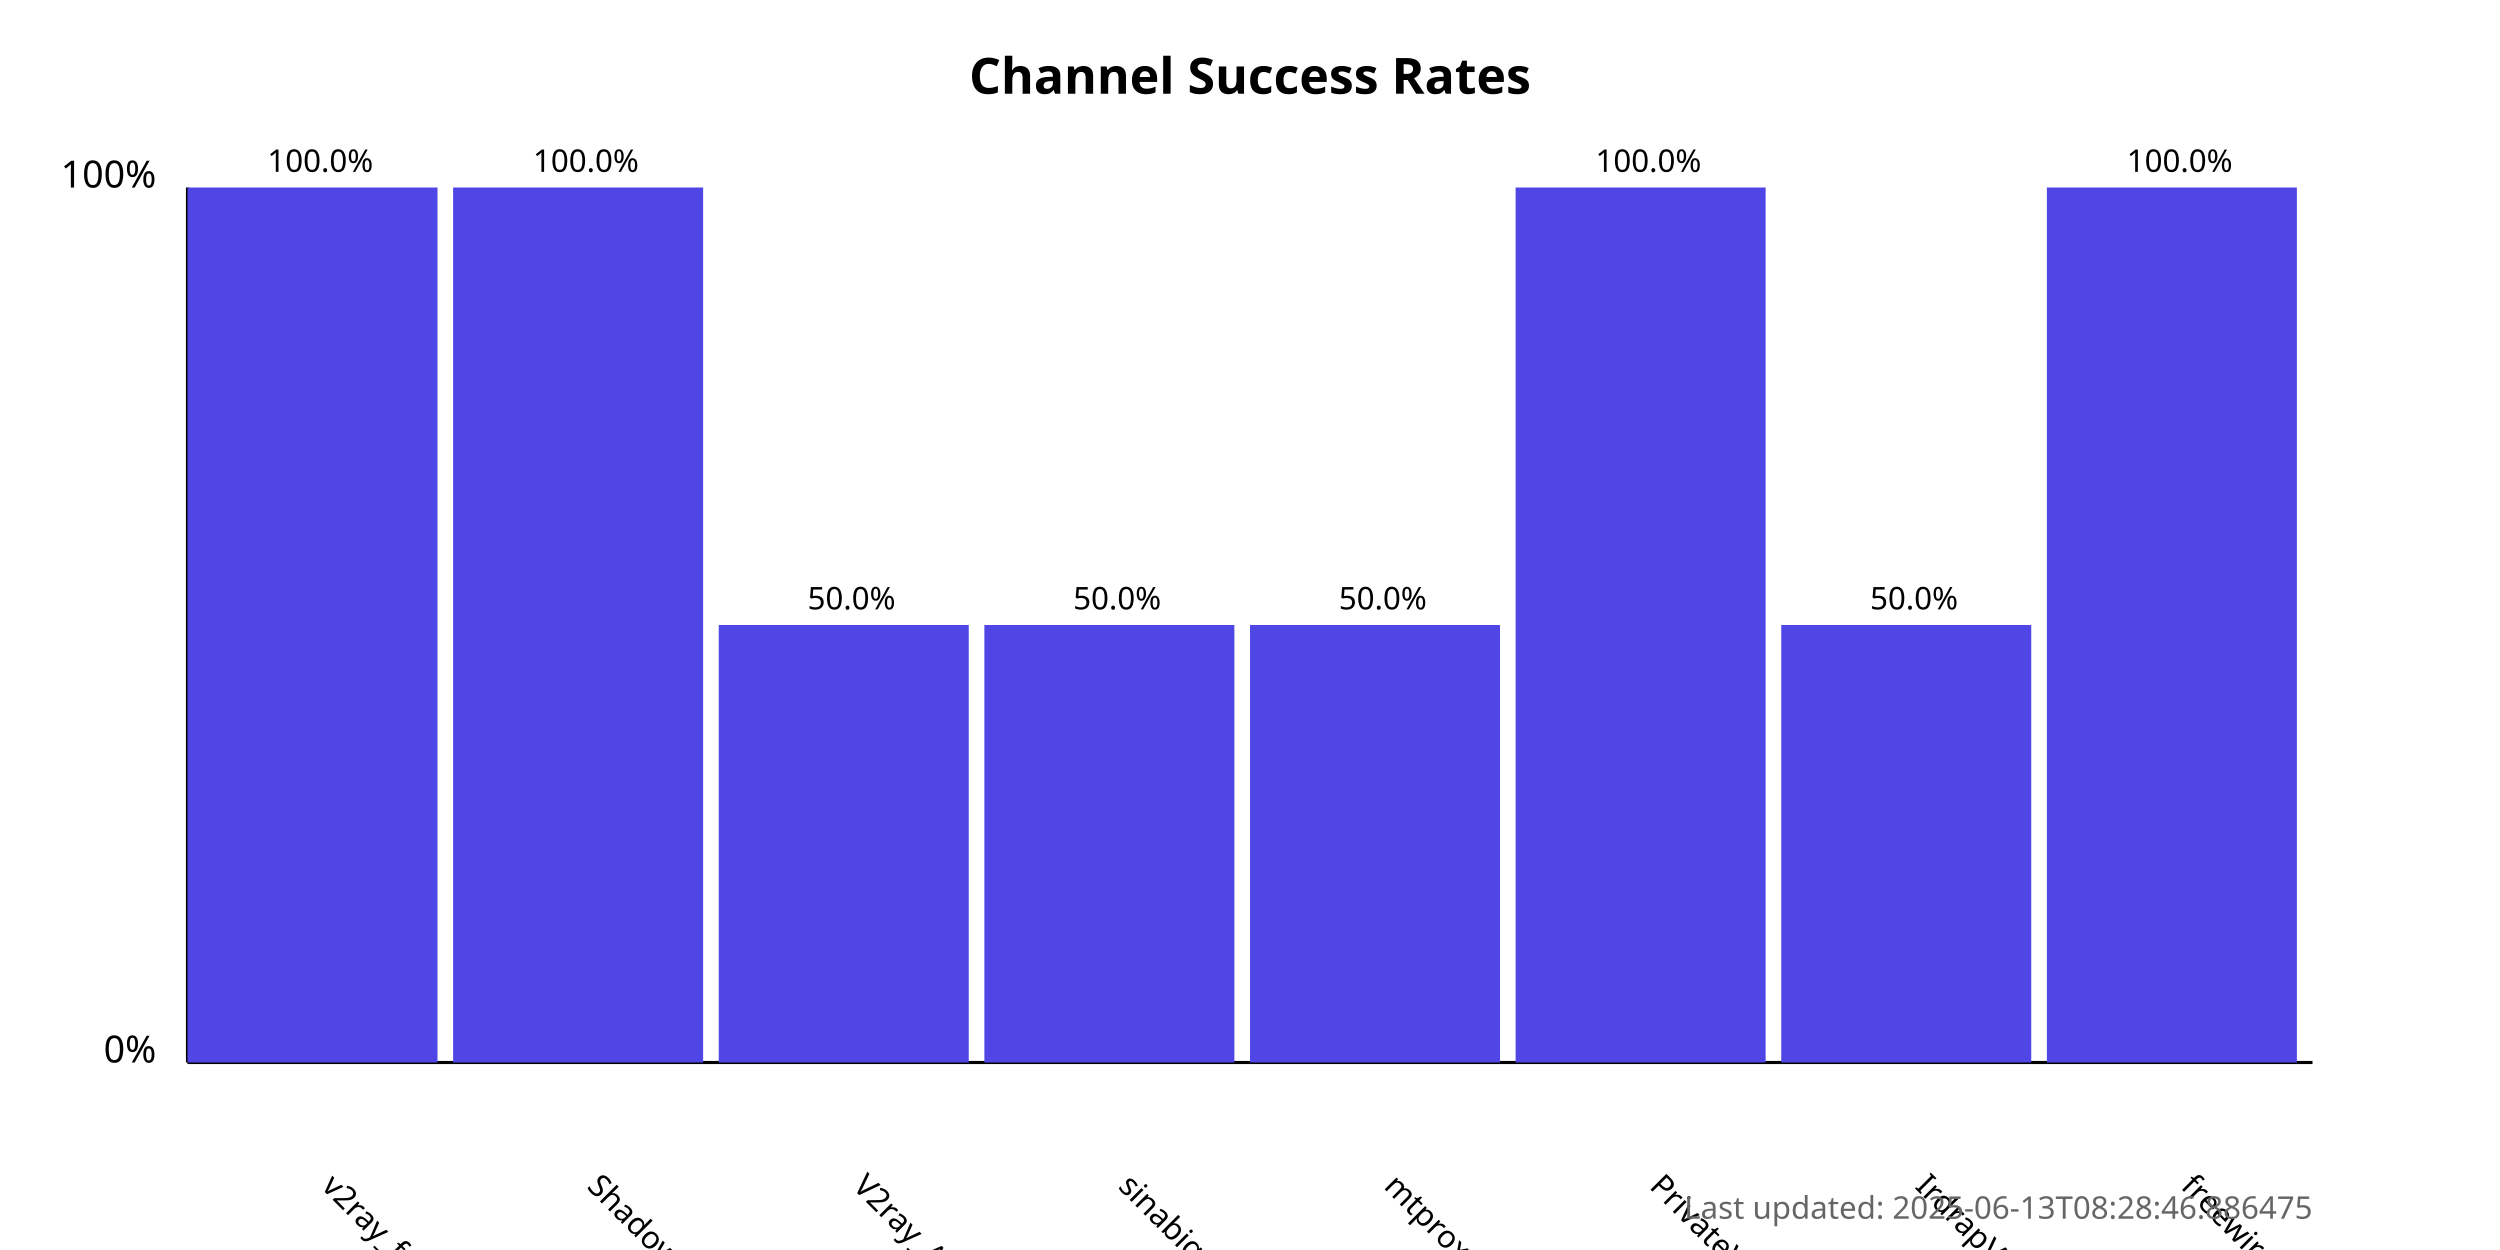
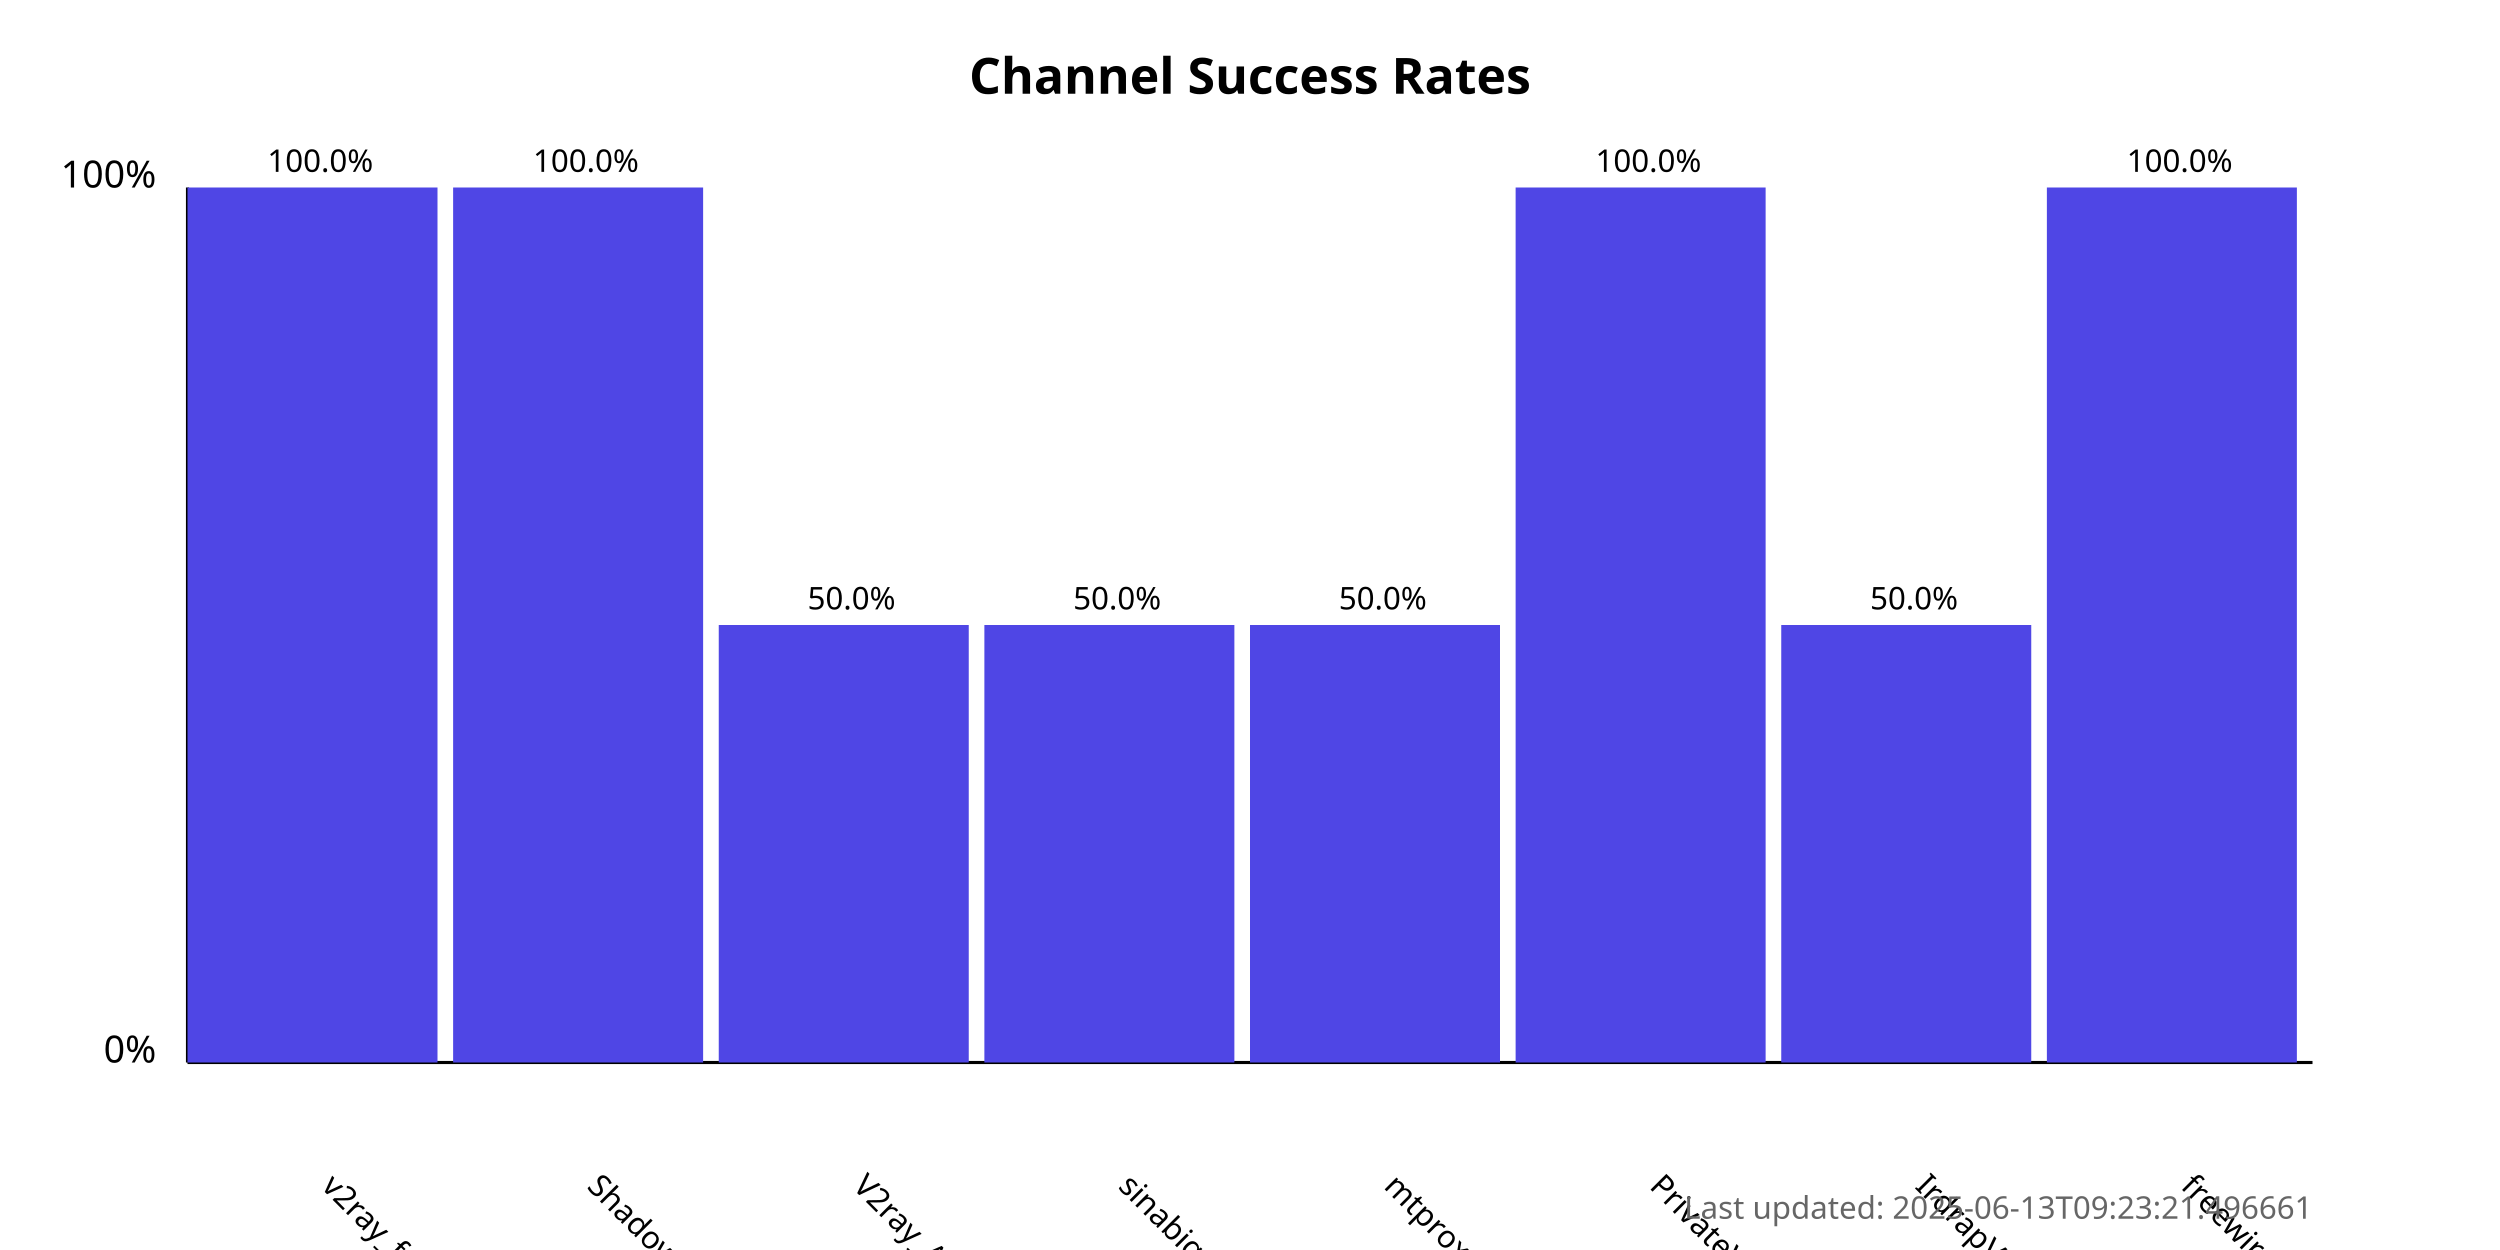
<svg xmlns="http://www.w3.org/2000/svg" width="800" height="400">
  <style>
            .chart-title { font: bold 16px sans-serif; }
            .axis-label { font: 12px sans-serif; }
            .tick-label { font: 10px sans-serif; }
            .bar { fill: #4f46e5; }
            .bar:hover { fill: #6366f1; }
            .timestamp { font: 10px sans-serif; fill: #666; }
        </style>
  <text x="400.0" y="30" text-anchor="middle" class="chart-title">
            Channel Success Rates
        </text>
  <line x1="60" y1="340" x2="60" y2="60" stroke="black" stroke-width="1" />
  <line x1="60" y1="340" x2="740" y2="340" stroke="black" stroke-width="1" />
  <text x="50" y="340" text-anchor="end" class="axis-label">0%</text>
  <text x="50" y="60" text-anchor="end" class="axis-label">100%</text>
  <g>
    <rect x="60" y="60.0" width="80.0" height="280.0" class="bar" />
    <text x="102.5" y="380" transform="rotate(45, 102.5, 380)" text-anchor="start" class="tick-label">
                v2ray_free_conf
            </text>
    <text x="102.5" y="55.0" text-anchor="middle" class="tick-label">
                100.0%
            </text>
  </g>
  <g>
    <rect x="145.0" y="60.0" width="80.0" height="280.0" class="bar" />
    <text x="187.5" y="380" transform="rotate(45, 187.5, 380)" text-anchor="start" class="tick-label">
                ShadowProxy66
            </text>
    <text x="187.5" y="55.0" text-anchor="middle" class="tick-label">
                100.0%
            </text>
  </g>
  <g>
    <rect x="230.0" y="200.0" width="80.0" height="140.0" class="bar" />
    <text x="272.5" y="380" transform="rotate(45, 272.5, 380)" text-anchor="start" class="tick-label">
                V2ray_Alpha
            </text>
    <text x="272.5" y="195.0" text-anchor="middle" class="tick-label">
                50.0%
            </text>
  </g>
  <g>
    <rect x="315.0" y="200.0" width="80.0" height="140.0" class="bar" />
    <text x="357.5" y="380" transform="rotate(45, 357.5, 380)" text-anchor="start" class="tick-label">
                sinabigo
            </text>
    <text x="357.5" y="195.0" text-anchor="middle" class="tick-label">
                50.0%
            </text>
  </g>
  <g>
    <rect x="400.0" y="200.0" width="80.0" height="140.0" class="bar" />
    <text x="442.5" y="380" transform="rotate(45, 442.5, 380)" text-anchor="start" class="tick-label">
                mtproxy_lists
            </text>
    <text x="442.5" y="195.0" text-anchor="middle" class="tick-label">
                50.0%
            </text>
  </g>
  <g>
    <rect x="485.0" y="60.0" width="80.0" height="280.0" class="bar" />
    <text x="527.5" y="380" transform="rotate(45, 527.5, 380)" text-anchor="start" class="tick-label">
                PrivateVPNs
            </text>
    <text x="527.5" y="55.0" text-anchor="middle" class="tick-label">
                100.0%
            </text>
  </g>
  <g>
    <rect x="570.0" y="200.0" width="80.0" height="140.0" class="bar" />
    <text x="612.5" y="380" transform="rotate(45, 612.5, 380)" text-anchor="start" class="tick-label">
                IrdrapVPNnews
            </text>
    <text x="612.5" y="195.0" text-anchor="middle" class="tick-label">
                50.0%
            </text>
  </g>
  <g>
    <rect x="655.0" y="60.0" width="80.0" height="280.0" class="bar" />
    <text x="697.5" y="380" transform="rotate(45, 697.5, 380)" text-anchor="start" class="tick-label">
                freewireguard
            </text>
    <text x="697.5" y="55.0" text-anchor="middle" class="tick-label">
                100.0%
            </text>
  </g>
  <text x="740" y="390" text-anchor="end" class="timestamp">
-             Last updated: 2025-06-13T08:28:46.886475
+             Last updated: 2025-06-13T09:23:21.496661
        </text>
</svg>
